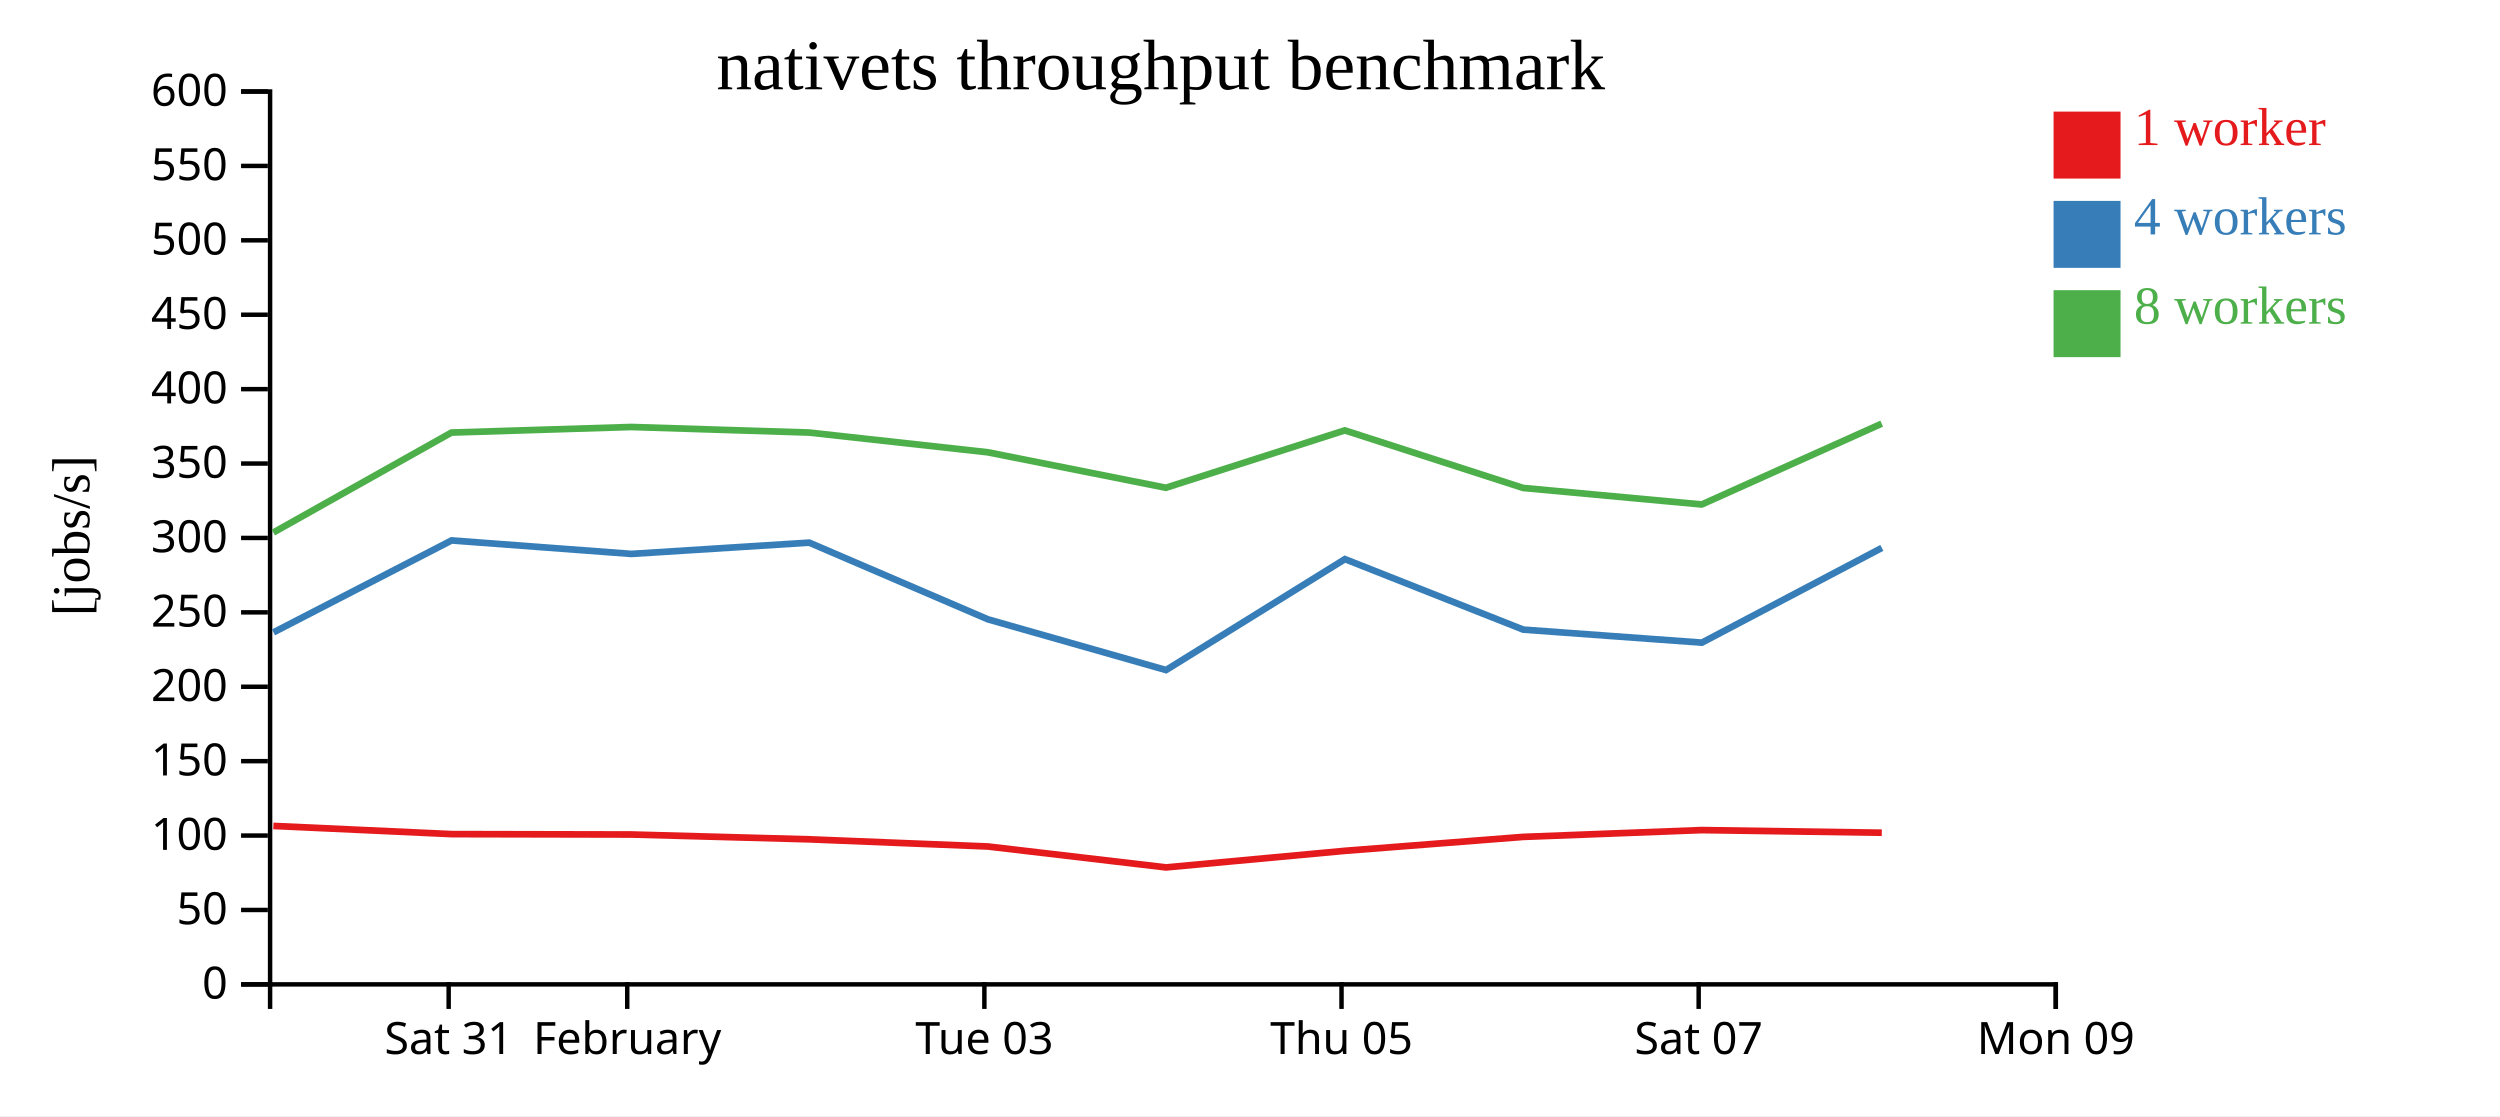
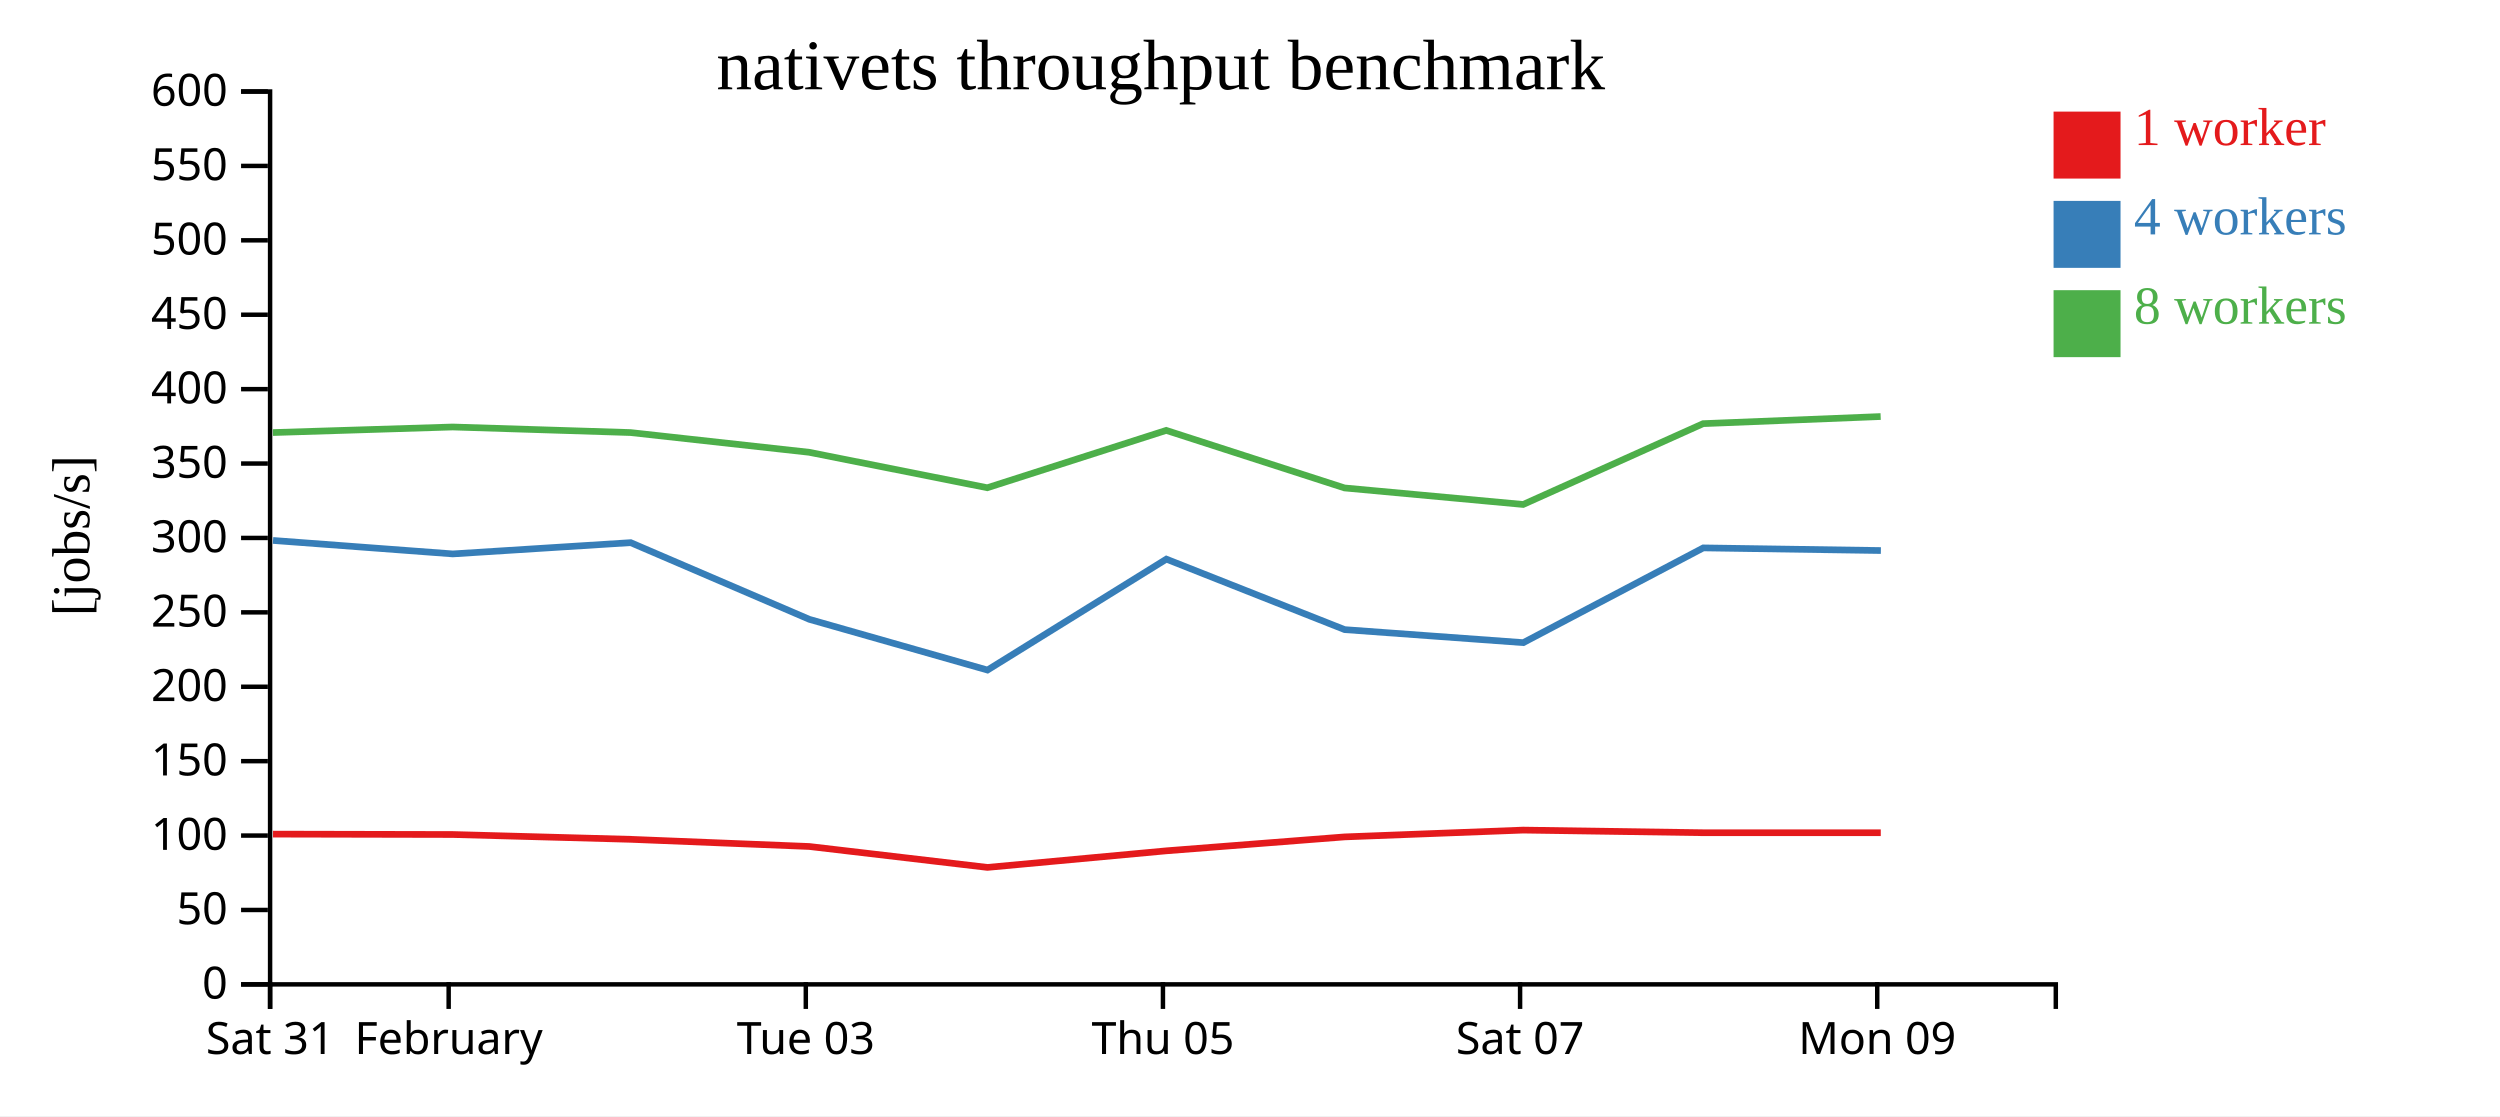
<svg xmlns="http://www.w3.org/2000/svg" width="560" height="250">
  <rect width="100%" height="100%" fill="white" />
  <g transform="translate(60,20)">
    <g transform="translate(0,200)" fill="none" font-size="10" font-family="sans-serif" text-anchor="middle">
      <path class="domain" stroke="currentColor" d="M0.5,6V0.5H400.5V6" />
-       <g class="tick" opacity="1" transform="translate(40.5,0)">
+       <g class="tick" opacity="1" transform="translate(0.5,0)">
        <line stroke="currentColor" y2="6" />
        <text fill="currentColor" y="9" dy="0.71em">Sat 31</text>
      </g>
-       <g class="tick" opacity="1" transform="translate(80.5,0)">
+       <g class="tick" opacity="1" transform="translate(40.5,0)">
        <line stroke="currentColor" y2="6" />
        <text fill="currentColor" y="9" dy="0.71em">February</text>
      </g>
-       <g class="tick" opacity="1" transform="translate(160.5,0)">
+       <g class="tick" opacity="1" transform="translate(120.5,0)">
        <line stroke="currentColor" y2="6" />
        <text fill="currentColor" y="9" dy="0.71em">Tue 03</text>
      </g>
-       <g class="tick" opacity="1" transform="translate(240.5,0)">
+       <g class="tick" opacity="1" transform="translate(200.5,0)">
        <line stroke="currentColor" y2="6" />
        <text fill="currentColor" y="9" dy="0.71em">Thu 05</text>
      </g>
-       <g class="tick" opacity="1" transform="translate(320.5,0)">
+       <g class="tick" opacity="1" transform="translate(280.5,0)">
        <line stroke="currentColor" y2="6" />
        <text fill="currentColor" y="9" dy="0.71em">Sat 07</text>
      </g>
-       <g class="tick" opacity="1" transform="translate(400.5,0)">
+       <g class="tick" opacity="1" transform="translate(360.5,0)">
        <line stroke="currentColor" y2="6" />
        <text fill="currentColor" y="9" dy="0.71em">Mon 09</text>
      </g>
    </g>
    <g fill="none" font-size="10" font-family="sans-serif" text-anchor="end">
      <path class="domain" stroke="currentColor" d="M-6,200.5H0.5V0.5H-6" />
      <g class="tick" opacity="1" transform="translate(0,200.5)">
        <line stroke="currentColor" x2="-6" />
        <text fill="currentColor" x="-9" dy="0.32em">0</text>
      </g>
      <g class="tick" opacity="1" transform="translate(0,183.8333)">
        <line stroke="currentColor" x2="-6" />
        <text fill="currentColor" x="-9" dy="0.32em">50</text>
      </g>
      <g class="tick" opacity="1" transform="translate(0,167.1667)">
        <line stroke="currentColor" x2="-6" />
        <text fill="currentColor" x="-9" dy="0.32em">100</text>
      </g>
      <g class="tick" opacity="1" transform="translate(0,150.5)">
        <line stroke="currentColor" x2="-6" />
        <text fill="currentColor" x="-9" dy="0.32em">150</text>
      </g>
      <g class="tick" opacity="1" transform="translate(0,133.8333)">
        <line stroke="currentColor" x2="-6" />
        <text fill="currentColor" x="-9" dy="0.32em">200</text>
      </g>
      <g class="tick" opacity="1" transform="translate(0,117.1667)">
        <line stroke="currentColor" x2="-6" />
        <text fill="currentColor" x="-9" dy="0.32em">250</text>
      </g>
      <g class="tick" opacity="1" transform="translate(0,100.5)">
        <line stroke="currentColor" x2="-6" />
        <text fill="currentColor" x="-9" dy="0.32em">300</text>
      </g>
      <g class="tick" opacity="1" transform="translate(0,83.83333)">
        <line stroke="currentColor" x2="-6" />
        <text fill="currentColor" x="-9" dy="0.32em">350</text>
      </g>
      <g class="tick" opacity="1" transform="translate(0,67.16667)">
        <line stroke="currentColor" x2="-6" />
        <text fill="currentColor" x="-9" dy="0.32em">400</text>
      </g>
      <g class="tick" opacity="1" transform="translate(0,50.5)">
        <line stroke="currentColor" x2="-6" />
        <text fill="currentColor" x="-9" dy="0.32em">450</text>
      </g>
      <g class="tick" opacity="1" transform="translate(0,33.83333)">
        <line stroke="currentColor" x2="-6" />
        <text fill="currentColor" x="-9" dy="0.32em">500</text>
      </g>
      <g class="tick" opacity="1" transform="translate(0,17.16667)">
        <line stroke="currentColor" x2="-6" />
        <text fill="currentColor" x="-9" dy="0.32em">550</text>
      </g>
      <g class="tick" opacity="1" transform="translate(0,0.5)">
        <line stroke="currentColor" x2="-6" />
        <text fill="currentColor" x="-9" dy="0.32em">600</text>
      </g>
    </g>
    <text text-anchor="middle" style="font-size: 12px" transform="rotate(-90)" y="-40" x="-100">[jobs/s]</text>
    <text text-anchor="middle" style="font-size: 16px" y="0" x="200">nativets throughput benchmark</text>
-     <path class="line" fill="none" stroke="#e41a1c" stroke-width="1.5" d="M1.235,165.008L41.157,166.841L81.425,166.93L121.273,168.009L161.278,169.613L201.177,174.3L241.28,170.582L281.184,167.465L321.184,165.941L361.523,166.531" />
-     <path class="line" fill="none" stroke="#377eb8" stroke-width="1.5" d="M1.264,121.652L41.155,101.059L81.419,104.077L121.269,101.551L161.286,118.729L201.19,130.092L241.266,105.245L281.209,121.036L321.217,123.954L361.535,102.728" />
-     <path class="line" fill="none" stroke="#4daf4a" stroke-width="1.5" d="M1.227,99.285L41.127,76.893L81.389,75.645L121.236,76.893L161.251,81.313L201.147,89.258L241.235,76.406L281.175,89.301L321.184,93.002L361.499,74.898" />
+     <path class="line" fill="none" stroke="#e41a1c" stroke-width="1.5" d="M1.157,166.841L41.425,166.93L81.273,168.009L121.278,169.613L161.177,174.3L201.28,170.582L241.184,167.465L281.184,165.941L321.523,166.531L361.293,166.533" />
+     <path class="line" fill="none" stroke="#377eb8" stroke-width="1.5" d="M1.155,101.059L41.419,104.077L81.269,101.551L121.286,118.729L161.19,130.092L201.266,105.245L241.209,121.036L281.217,123.954L321.535,102.728L361.317,103.321" />
+     <path class="line" fill="none" stroke="#4daf4a" stroke-width="1.5" d="M1.127,76.893L41.389,75.645L81.236,76.893L121.251,81.313L161.147,89.258L201.235,76.406L241.175,89.301L281.184,93.002L321.499,74.898L361.268,73.305" />
    <rect class="dot" x="400" y="5" width="15" height="15" style="fill: #e41a1c;" />
    <rect class="dot" x="400" y="25" width="15" height="15" style="fill: #377eb8;" />
    <rect class="dot" x="400" y="45" width="15" height="15" style="fill: #4daf4a;" />
    <text class="label" x="418" y="12.5" style="fill: #e41a1c; alignment-baseline: middle;" text-anchor="left">1 worker</text>
    <text class="label" x="418" y="32.5" style="fill: #377eb8; alignment-baseline: middle;" text-anchor="left">4 workers</text>
    <text class="label" x="418" y="52.5" style="fill: #4daf4a; alignment-baseline: middle;" text-anchor="left">8 workers</text>
  </g>
</svg>
